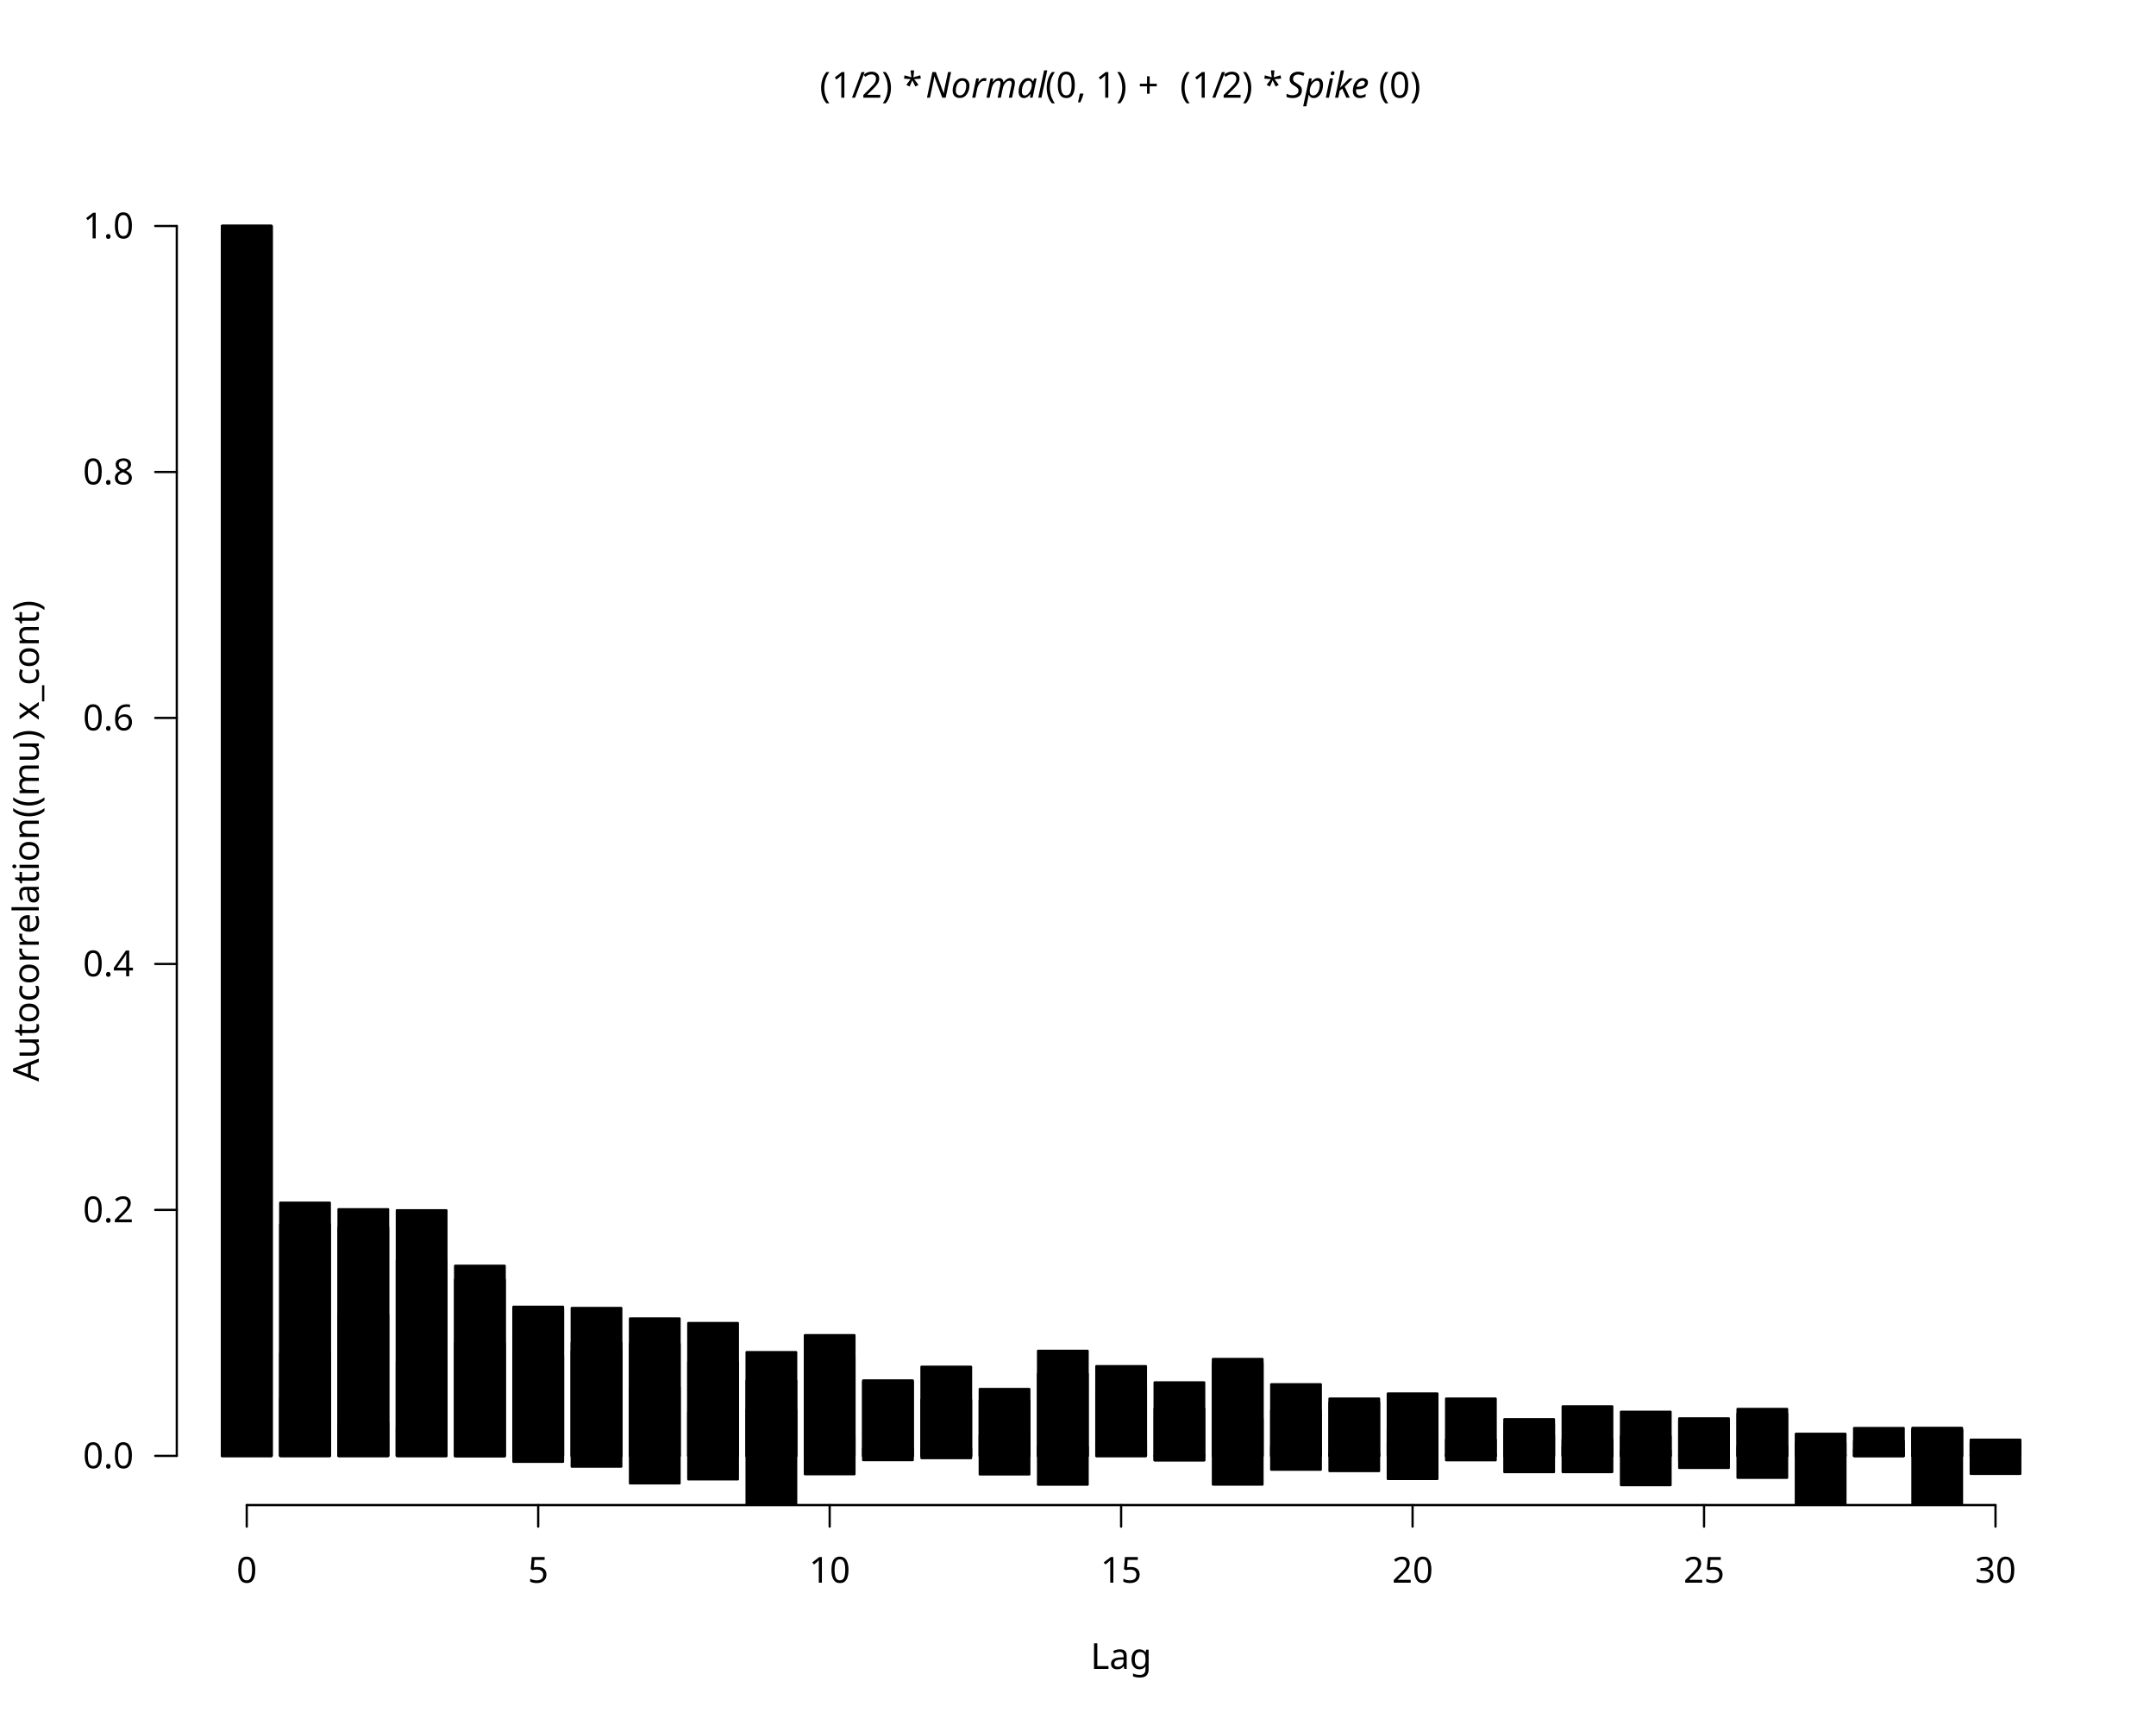
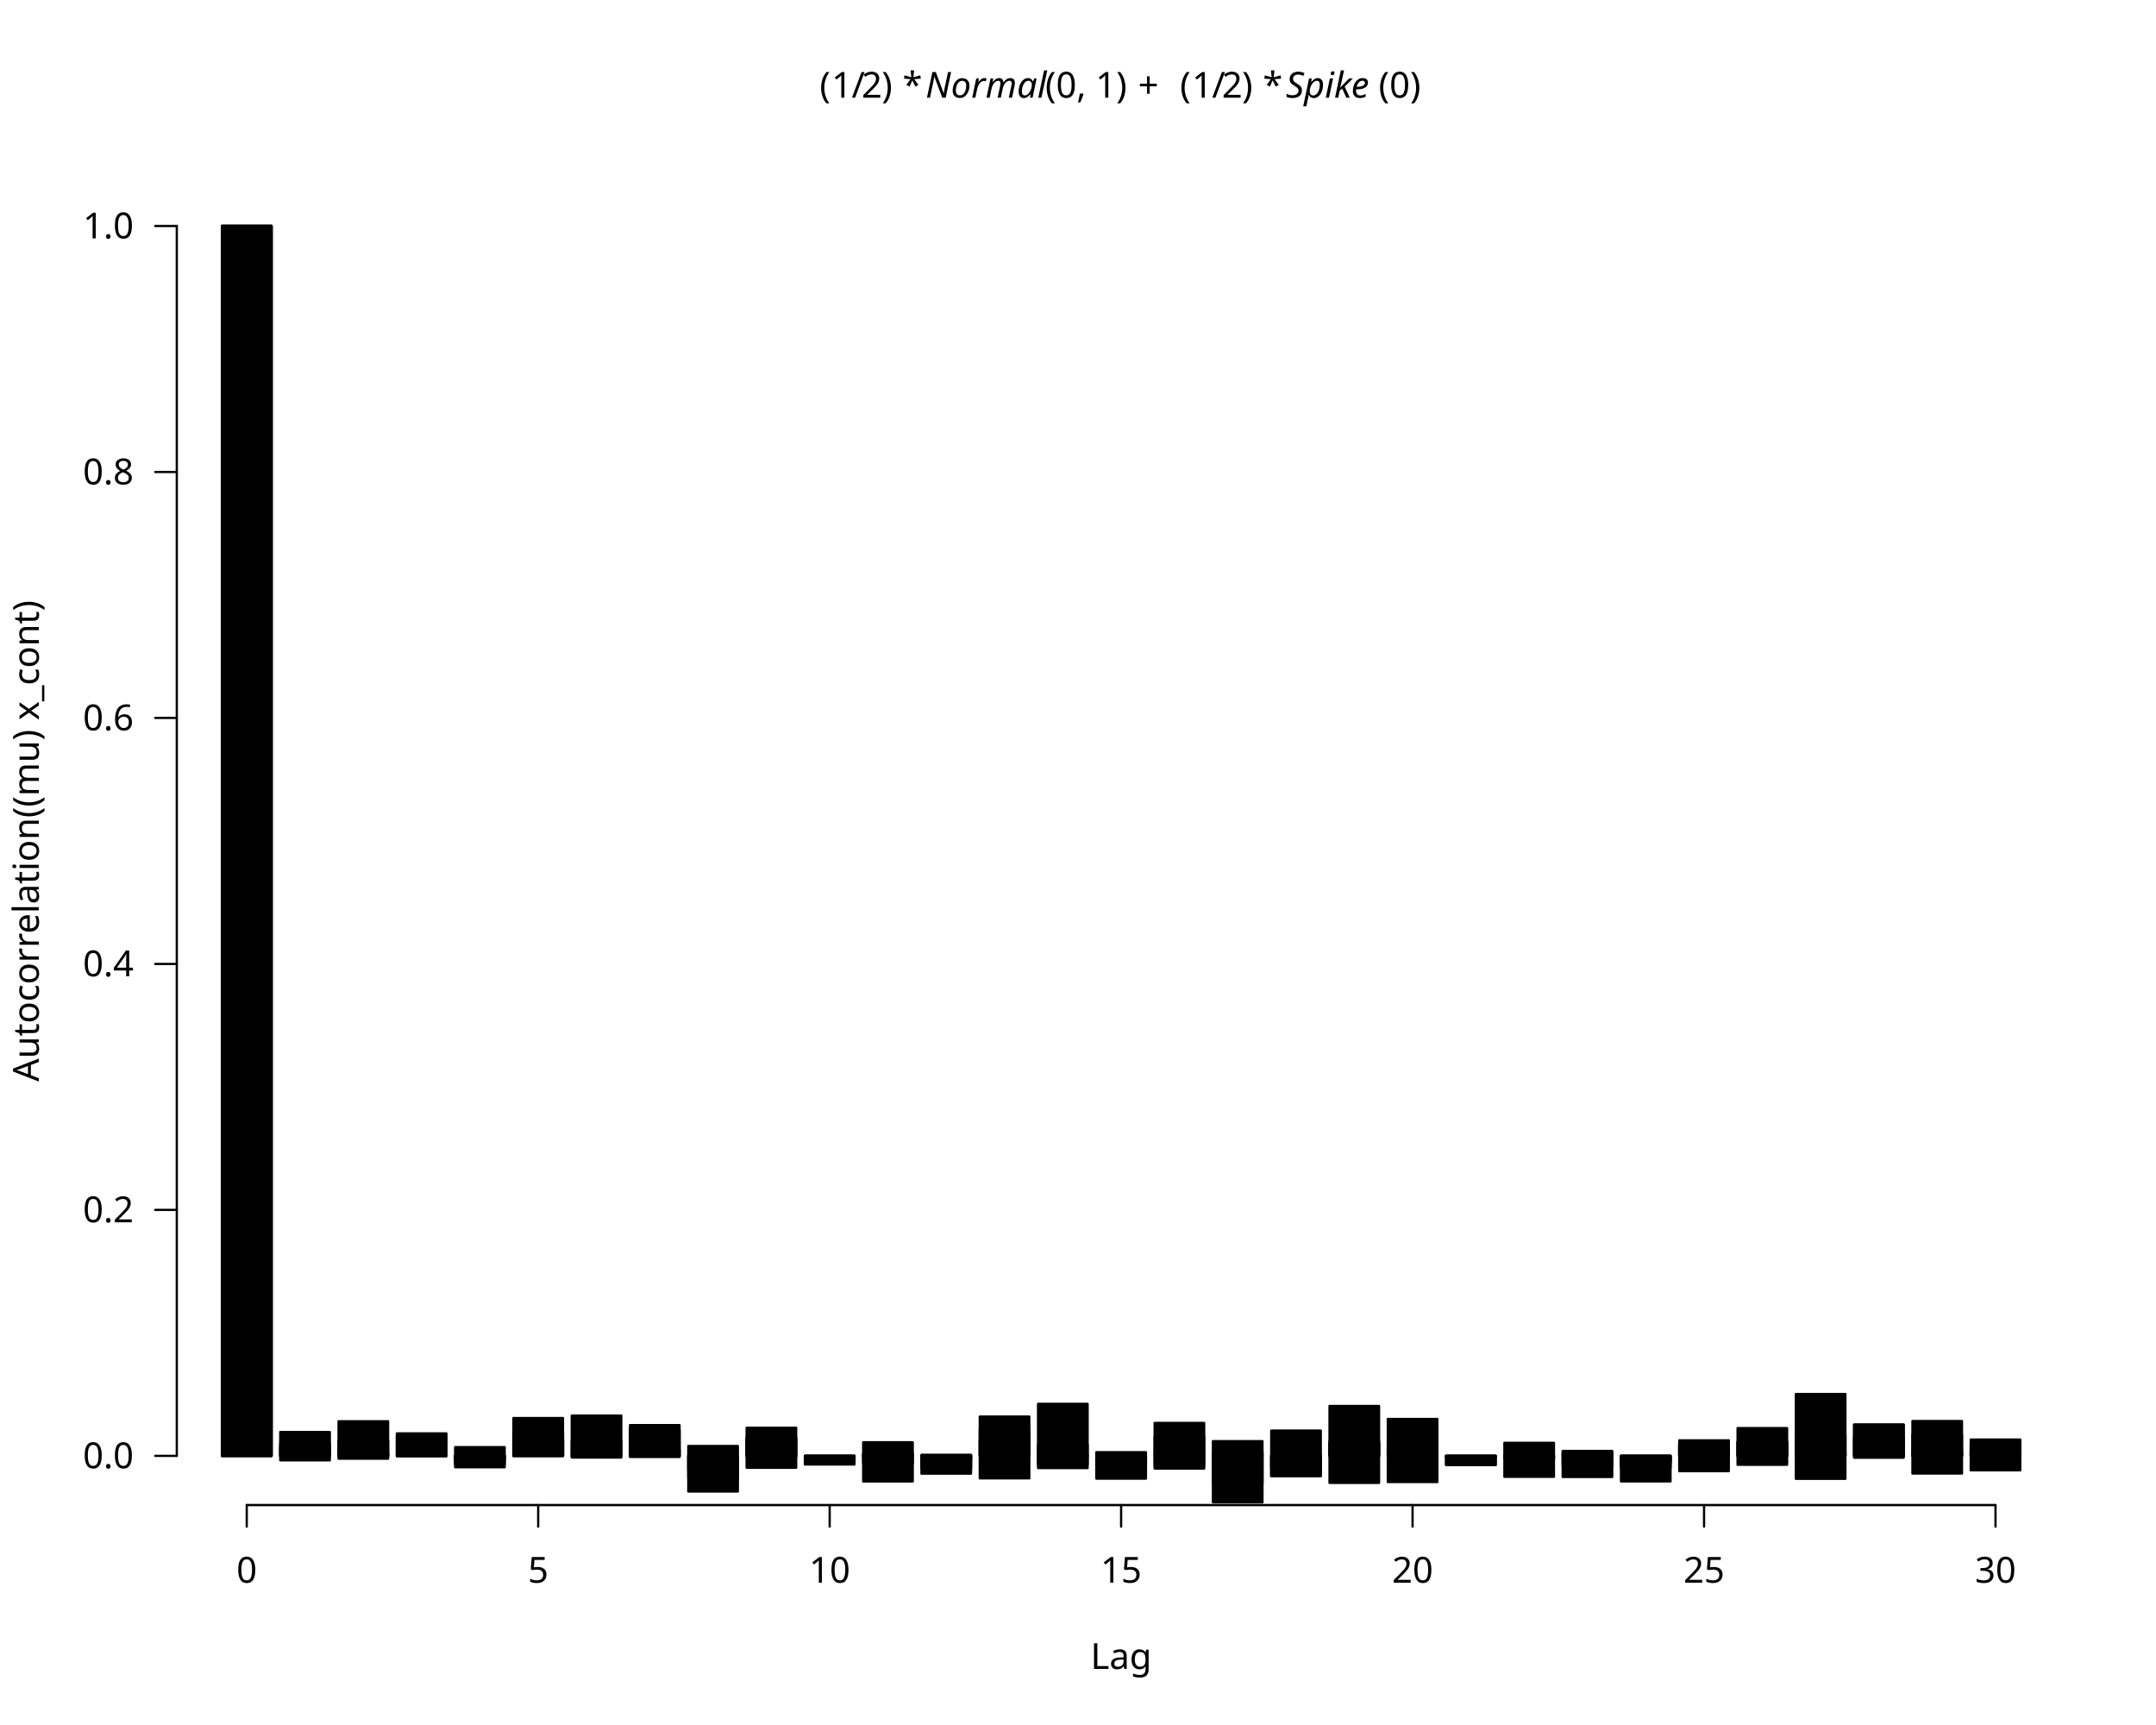
<svg xmlns="http://www.w3.org/2000/svg" class="svglite" data-engine-version="2.0" width="720.00pt" height="576.00pt" viewBox="0 0 720.00 576.00">
  <defs>
    <style type="text/css">
    .svglite line, .svglite polyline, .svglite polygon, .svglite path, .svglite rect, .svglite circle {
      fill: none;
      stroke: #000000;
      stroke-linecap: round;
      stroke-linejoin: round;
      stroke-miterlimit: 10.00;
    }
  </style>
  </defs>
  <rect width="100%" height="100%" style="stroke: none; fill: #FFFFFF;" />
  <defs>
    <clipPath id="cpMC4wMHw3MjAuMDB8MC4wMHw1NzYuMDA=">
      <rect x="0.00" y="0.00" width="720.00" height="576.00" />
    </clipPath>
  </defs>
  <g clip-path="url(#cpMC4wMHw3MjAuMDB8MC4wMHw1NzYuMDA=)">
    <line x1="82.40" y1="502.56" x2="666.40" y2="502.56" style="stroke-width: 0.75;" />
    <line x1="82.40" y1="502.56" x2="82.40" y2="509.76" style="stroke-width: 0.75;" />
    <line x1="179.73" y1="502.56" x2="179.73" y2="509.76" style="stroke-width: 0.75;" />
    <line x1="277.07" y1="502.56" x2="277.07" y2="509.76" style="stroke-width: 0.75;" />
    <line x1="374.40" y1="502.56" x2="374.40" y2="509.76" style="stroke-width: 0.75;" />
    <line x1="471.73" y1="502.56" x2="471.73" y2="509.76" style="stroke-width: 0.75;" />
    <line x1="569.07" y1="502.56" x2="569.07" y2="509.76" style="stroke-width: 0.75;" />
    <line x1="666.40" y1="502.56" x2="666.40" y2="509.76" style="stroke-width: 0.75;" />
    <text x="82.40" y="528.48" text-anchor="middle" style="font-size: 12.00px; font-family: sans;" textLength="6.67px" lengthAdjust="spacingAndGlyphs">0</text>
    <text x="179.73" y="528.48" text-anchor="middle" style="font-size: 12.00px; font-family: sans;" textLength="6.67px" lengthAdjust="spacingAndGlyphs">5</text>
    <text x="277.07" y="528.48" text-anchor="middle" style="font-size: 12.00px; font-family: sans;" textLength="13.35px" lengthAdjust="spacingAndGlyphs">10</text>
    <text x="374.40" y="528.48" text-anchor="middle" style="font-size: 12.00px; font-family: sans;" textLength="13.35px" lengthAdjust="spacingAndGlyphs">15</text>
    <text x="471.73" y="528.48" text-anchor="middle" style="font-size: 12.00px; font-family: sans;" textLength="13.35px" lengthAdjust="spacingAndGlyphs">20</text>
    <text x="569.07" y="528.48" text-anchor="middle" style="font-size: 12.00px; font-family: sans;" textLength="13.35px" lengthAdjust="spacingAndGlyphs">25</text>
    <text x="666.40" y="528.48" text-anchor="middle" style="font-size: 12.00px; font-family: sans;" textLength="13.35px" lengthAdjust="spacingAndGlyphs">30</text>
    <line x1="59.04" y1="486.13" x2="59.04" y2="75.47" style="stroke-width: 0.75;" />
    <line x1="59.04" y1="486.13" x2="51.84" y2="486.13" style="stroke-width: 0.75;" />
    <line x1="59.04" y1="404.00" x2="51.84" y2="404.00" style="stroke-width: 0.75;" />
    <line x1="59.04" y1="321.87" x2="51.84" y2="321.87" style="stroke-width: 0.75;" />
    <line x1="59.04" y1="239.73" x2="51.84" y2="239.73" style="stroke-width: 0.75;" />
    <line x1="59.04" y1="157.60" x2="51.84" y2="157.60" style="stroke-width: 0.75;" />
    <line x1="59.04" y1="75.47" x2="51.84" y2="75.47" style="stroke-width: 0.75;" />
    <text x="44.64" y="490.26" text-anchor="end" style="font-size: 12.00px; font-family: sans;" textLength="16.68px" lengthAdjust="spacingAndGlyphs">0.0</text>
    <text x="44.64" y="408.13" text-anchor="end" style="font-size: 12.00px; font-family: sans;" textLength="16.68px" lengthAdjust="spacingAndGlyphs">0.2</text>
    <text x="44.64" y="326.00" text-anchor="end" style="font-size: 12.00px; font-family: sans;" textLength="16.68px" lengthAdjust="spacingAndGlyphs">0.4</text>
    <text x="44.64" y="243.86" text-anchor="end" style="font-size: 12.00px; font-family: sans;" textLength="16.68px" lengthAdjust="spacingAndGlyphs">0.6</text>
    <text x="44.64" y="161.73" text-anchor="end" style="font-size: 12.00px; font-family: sans;" textLength="16.68px" lengthAdjust="spacingAndGlyphs">0.8</text>
    <text x="44.64" y="79.60" text-anchor="end" style="font-size: 12.00px; font-family: sans;" textLength="16.68px" lengthAdjust="spacingAndGlyphs">1.0</text>
    <text x="273.73" y="32.62" style="font-size: 12.00px; font-family: sans;" textLength="4.00px" lengthAdjust="spacingAndGlyphs">(</text>
    <text x="277.72" y="32.62" style="font-size: 12.00px; font-family: sans;" textLength="6.67px" lengthAdjust="spacingAndGlyphs">1</text>
    <text x="284.40" y="32.62" style="font-size: 12.00px; font-family: sans;" textLength="3.33px" lengthAdjust="spacingAndGlyphs">/</text>
    <text x="287.73" y="32.62" style="font-size: 12.00px; font-family: sans;" textLength="6.67px" lengthAdjust="spacingAndGlyphs">2</text>
    <text x="294.41" y="32.62" style="font-size: 12.00px; font-family: sans;" textLength="4.00px" lengthAdjust="spacingAndGlyphs">)</text>
    <text x="298.40" y="32.62" style="font-size: 12.00px; font-family: sans;" textLength="3.00px" lengthAdjust="spacingAndGlyphs"> </text>
    <text x="301.41" y="32.62" style="font-size: 12.00px; font-family: sans;" textLength="4.67px" lengthAdjust="spacingAndGlyphs">*</text>
    <text x="306.08" y="32.62" style="font-size: 12.00px; font-family: sans;" textLength="3.00px" lengthAdjust="spacingAndGlyphs"> </text>
    <text x="309.08" y="32.62" style="font-size: 12.00px; font-style: italic; font-family: sans;" textLength="38.68px" lengthAdjust="spacingAndGlyphs">Normal</text>
    <text x="349.06" y="32.62" style="font-size: 12.00px; font-family: sans;" textLength="28.01px" lengthAdjust="spacingAndGlyphs">(0, 1)</text>
    <text x="377.07" y="32.62" style="font-size: 12.00px; font-family: sans;" textLength="3.00px" lengthAdjust="spacingAndGlyphs"> </text>
    <text x="380.07" y="32.62" style="font-size: 12.00px; font-family: sans;" textLength="9.32px" lengthAdjust="spacingAndGlyphs">+</text>
    <text x="391.06" y="32.62" style="font-size: 12.00px; font-family: sans;" textLength="3.00px" lengthAdjust="spacingAndGlyphs"> </text>
    <text x="394.06" y="32.62" style="font-size: 12.00px; font-family: sans;" textLength="4.00px" lengthAdjust="spacingAndGlyphs">(</text>
    <text x="398.06" y="32.62" style="font-size: 12.00px; font-family: sans;" textLength="6.67px" lengthAdjust="spacingAndGlyphs">1</text>
    <text x="404.73" y="32.62" style="font-size: 12.00px; font-family: sans;" textLength="3.33px" lengthAdjust="spacingAndGlyphs">/</text>
    <text x="408.06" y="32.62" style="font-size: 12.00px; font-family: sans;" textLength="6.67px" lengthAdjust="spacingAndGlyphs">2</text>
    <text x="414.74" y="32.62" style="font-size: 12.00px; font-family: sans;" textLength="4.00px" lengthAdjust="spacingAndGlyphs">)</text>
    <text x="418.73" y="32.62" style="font-size: 12.00px; font-family: sans;" textLength="3.00px" lengthAdjust="spacingAndGlyphs"> </text>
    <text x="421.74" y="32.62" style="font-size: 12.00px; font-family: sans;" textLength="4.67px" lengthAdjust="spacingAndGlyphs">*</text>
    <text x="426.41" y="32.62" style="font-size: 12.00px; font-family: sans;" textLength="3.00px" lengthAdjust="spacingAndGlyphs"> </text>
    <text x="429.41" y="32.62" style="font-size: 12.00px; font-style: italic; font-family: sans;" textLength="30.02px" lengthAdjust="spacingAndGlyphs">Spike</text>
    <text x="460.40" y="32.62" style="font-size: 12.00px; font-family: sans;" textLength="14.67px" lengthAdjust="spacingAndGlyphs">(0)</text>
    <text x="374.40" y="557.28" text-anchor="middle" style="font-size: 12.00px; font-family: sans;" textLength="20.02px" lengthAdjust="spacingAndGlyphs">Lag</text>
    <text transform="translate(12.96,280.80) rotate(-90)" text-anchor="middle" style="font-size: 12.00px; font-family: sans;" textLength="152.08px" lengthAdjust="spacingAndGlyphs">Autocorrelation((mu) x_cont)</text>
  </g>
  <defs>
    <clipPath id="cpNTkuMDR8Njg5Ljc2fDU5LjA0fDUwMi41Ng==">
      <rect x="59.04" y="59.04" width="630.72" height="443.52" />
    </clipPath>
  </defs>
  <g clip-path="url(#cpNTkuMDR8Njg5Ljc2fDU5LjA0fDUwMi41Ng==)">
    <rect x="74.13" y="75.47" width="16.55" height="410.67" style="stroke-width: 0.75; fill: #000000;" />
-     <rect x="93.59" y="467.01" width="16.55" height="19.12" style="stroke-width: 0.75; fill: #000000;" />
-     <rect x="113.06" y="475.03" width="16.55" height="11.11" style="stroke-width: 0.75; fill: #000000;" />
-     <rect x="132.53" y="476.82" width="16.55" height="9.31" style="stroke-width: 0.75; fill: #000000;" />
-     <rect x="151.99" y="486.13" width="16.55" height="0.14" style="stroke-width: 0.75; fill: #000000;" />
-     <rect x="171.46" y="486.13" width="16.55" height="1.98" style="stroke-width: 0.75; fill: #000000;" />
-     <rect x="190.93" y="486.13" width="16.55" height="3.60" style="stroke-width: 0.75; fill: #000000;" />
-     <rect x="210.39" y="486.13" width="16.55" height="9.19" style="stroke-width: 0.75; fill: #000000;" />
-     <rect x="229.86" y="486.13" width="16.55" height="7.84" style="stroke-width: 0.75; fill: #000000;" />
-     <rect x="249.33" y="486.13" width="16.55" height="17.84" style="stroke-width: 0.75; fill: #000000;" />
-     <rect x="268.79" y="486.13" width="16.55" height="6.12" style="stroke-width: 0.75; fill: #000000;" />
-     <rect x="288.26" y="486.13" width="16.55" height="1.42" style="stroke-width: 0.75; fill: #000000;" />
-     <rect x="307.73" y="483.75" width="16.55" height="2.38" style="stroke-width: 0.75; fill: #000000;" />
-     <rect x="327.19" y="479.37" width="16.55" height="6.76" style="stroke-width: 0.75; fill: #000000;" />
-     <rect x="346.66" y="483.10" width="16.55" height="3.03" style="stroke-width: 0.75; fill: #000000;" />
-     <rect x="366.13" y="485.43" width="16.55" height="0.71" style="stroke-width: 0.75; fill: #000000;" />
-     <rect x="385.59" y="486.13" width="16.55" height="1.47" style="stroke-width: 0.75; fill: #000000;" />
-     <rect x="405.06" y="473.80" width="16.55" height="12.33" style="stroke-width: 0.75; fill: #000000;" />
-     <rect x="424.53" y="482.93" width="16.55" height="3.21" style="stroke-width: 0.75; fill: #000000;" />
-     <rect x="443.99" y="485.39" width="16.55" height="0.74" style="stroke-width: 0.75; fill: #000000;" />
-     <rect x="463.46" y="477.28" width="16.55" height="8.85" style="stroke-width: 0.75; fill: #000000;" />
-     <rect x="482.93" y="485.66" width="16.55" height="0.48" style="stroke-width: 0.75; fill: #000000;" />
-     <rect x="502.39" y="479.33" width="16.55" height="6.81" style="stroke-width: 0.75; fill: #000000;" />
-     <rect x="521.86" y="480.61" width="16.55" height="5.52" style="stroke-width: 0.75; fill: #000000;" />
-     <rect x="541.33" y="484.39" width="16.55" height="1.74" style="stroke-width: 0.75; fill: #000000;" />
-     <rect x="560.79" y="486.13" width="16.55" height="1.67" style="stroke-width: 0.75; fill: #000000;" />
-     <rect x="580.26" y="486.13" width="16.55" height="7.32" style="stroke-width: 0.75; fill: #000000;" />
-     <rect x="599.73" y="486.13" width="16.55" height="16.01" style="stroke-width: 0.75; fill: #000000;" />
-     <rect x="619.19" y="486.13" width="16.55" height="0.070" style="stroke-width: 0.75; fill: #000000;" />
-     <rect x="638.66" y="486.13" width="16.55" height="20.17" style="stroke-width: 0.75; fill: #000000;" />
-     <rect x="658.13" y="485.93" width="16.55" height="0.20" style="stroke-width: 0.75; fill: #000000;" />
-     <rect x="74.13" y="75.47" width="16.55" height="410.67" style="stroke-width: 0.75; fill: #000000;" />
-     <rect x="93.59" y="451.89" width="16.55" height="34.24" style="stroke-width: 0.75; fill: #000000;" />
-     <rect x="113.06" y="438.93" width="16.55" height="47.20" style="stroke-width: 0.75; fill: #000000;" />
-     <rect x="132.53" y="454.72" width="16.55" height="31.42" style="stroke-width: 0.75; fill: #000000;" />
-     <rect x="151.99" y="448.50" width="16.55" height="37.63" style="stroke-width: 0.75; fill: #000000;" />
-     <rect x="171.46" y="452.99" width="16.55" height="33.15" style="stroke-width: 0.75; fill: #000000;" />
-     <rect x="190.93" y="451.11" width="16.55" height="35.03" style="stroke-width: 0.75; fill: #000000;" />
-     <rect x="210.39" y="463.30" width="16.55" height="22.83" style="stroke-width: 0.75; fill: #000000;" />
-     <rect x="229.86" y="471.61" width="16.55" height="14.53" style="stroke-width: 0.75; fill: #000000;" />
-     <rect x="249.33" y="470.78" width="16.55" height="15.35" style="stroke-width: 0.75; fill: #000000;" />
-     <rect x="268.79" y="479.82" width="16.55" height="6.31" style="stroke-width: 0.75; fill: #000000;" />
-     <rect x="288.26" y="483.61" width="16.55" height="2.53" style="stroke-width: 0.75; fill: #000000;" />
-     <rect x="307.73" y="486.13" width="16.55" height="0.75" style="stroke-width: 0.75; fill: #000000;" />
-     <rect x="327.19" y="486.13" width="16.55" height="6.19" style="stroke-width: 0.75; fill: #000000;" />
-     <rect x="346.66" y="486.13" width="16.55" height="9.61" style="stroke-width: 0.75; fill: #000000;" />
-     <rect x="366.13" y="481.41" width="16.55" height="4.72" style="stroke-width: 0.75; fill: #000000;" />
-     <rect x="385.59" y="486.13" width="16.55" height="1.48" style="stroke-width: 0.75; fill: #000000;" />
-     <rect x="405.06" y="486.13" width="16.55" height="9.58" style="stroke-width: 0.75; fill: #000000;" />
-     <rect x="424.53" y="486.13" width="16.55" height="4.61" style="stroke-width: 0.75; fill: #000000;" />
-     <rect x="443.99" y="486.13" width="16.55" height="5.07" style="stroke-width: 0.75; fill: #000000;" />
-     <rect x="463.46" y="486.13" width="16.55" height="7.70" style="stroke-width: 0.75; fill: #000000;" />
-     <rect x="482.93" y="486.13" width="16.55" height="1.46" style="stroke-width: 0.75; fill: #000000;" />
-     <rect x="502.39" y="486.13" width="16.55" height="5.42" style="stroke-width: 0.75; fill: #000000;" />
-     <rect x="521.86" y="486.13" width="16.55" height="5.41" style="stroke-width: 0.75; fill: #000000;" />
-     <rect x="541.33" y="486.13" width="16.55" height="9.77" style="stroke-width: 0.75; fill: #000000;" />
-     <rect x="560.79" y="486.13" width="16.55" height="4.02" style="stroke-width: 0.75; fill: #000000;" />
-     <rect x="580.26" y="483.02" width="16.55" height="3.11" style="stroke-width: 0.75; fill: #000000;" />
-     <rect x="599.73" y="485.59" width="16.55" height="0.54" style="stroke-width: 0.75; fill: #000000;" />
-     <rect x="619.19" y="481.16" width="16.55" height="4.97" style="stroke-width: 0.75; fill: #000000;" />
-     <rect x="638.66" y="476.79" width="16.55" height="9.35" style="stroke-width: 0.75; fill: #000000;" />
-     <rect x="658.13" y="480.73" width="16.55" height="5.41" style="stroke-width: 0.75; fill: #000000;" />
-     <rect x="74.13" y="75.47" width="16.55" height="410.67" style="stroke-width: 0.75; fill: #000000;" />
-     <rect x="93.59" y="401.60" width="16.55" height="84.53" style="stroke-width: 0.75; fill: #000000;" />
-     <rect x="113.06" y="403.78" width="16.55" height="82.35" style="stroke-width: 0.75; fill: #000000;" />
-     <rect x="132.53" y="420.76" width="16.55" height="65.37" style="stroke-width: 0.75; fill: #000000;" />
-     <rect x="151.99" y="427.31" width="16.55" height="58.82" style="stroke-width: 0.75; fill: #000000;" />
-     <rect x="171.46" y="436.34" width="16.55" height="49.79" style="stroke-width: 0.75; fill: #000000;" />
-     <rect x="190.93" y="448.38" width="16.55" height="37.75" style="stroke-width: 0.75; fill: #000000;" />
-     <rect x="210.39" y="448.76" width="16.55" height="37.37" style="stroke-width: 0.75; fill: #000000;" />
-     <rect x="229.86" y="441.79" width="16.55" height="44.34" style="stroke-width: 0.75; fill: #000000;" />
-     <rect x="249.33" y="460.99" width="16.55" height="25.14" style="stroke-width: 0.75; fill: #000000;" />
-     <rect x="268.79" y="445.83" width="16.55" height="40.30" style="stroke-width: 0.75; fill: #000000;" />
-     <rect x="288.26" y="460.94" width="16.55" height="25.20" style="stroke-width: 0.75; fill: #000000;" />
-     <rect x="307.73" y="467.34" width="16.55" height="18.79" style="stroke-width: 0.75; fill: #000000;" />
-     <rect x="327.19" y="467.65" width="16.55" height="18.48" style="stroke-width: 0.75; fill: #000000;" />
-     <rect x="346.66" y="458.70" width="16.55" height="27.43" style="stroke-width: 0.75; fill: #000000;" />
-     <rect x="366.13" y="456.18" width="16.55" height="29.96" style="stroke-width: 0.75; fill: #000000;" />
-     <rect x="385.59" y="470.34" width="16.55" height="15.80" style="stroke-width: 0.75; fill: #000000;" />
-     <rect x="405.06" y="453.79" width="16.55" height="32.34" style="stroke-width: 0.75; fill: #000000;" />
-     <rect x="424.53" y="462.24" width="16.55" height="23.89" style="stroke-width: 0.75; fill: #000000;" />
-     <rect x="443.99" y="467.01" width="16.55" height="19.12" style="stroke-width: 0.75; fill: #000000;" />
-     <rect x="463.46" y="481.68" width="16.55" height="4.46" style="stroke-width: 0.75; fill: #000000;" />
-     <rect x="482.93" y="480.72" width="16.55" height="5.41" style="stroke-width: 0.75; fill: #000000;" />
-     <rect x="502.39" y="473.89" width="16.55" height="12.24" style="stroke-width: 0.75; fill: #000000;" />
-     <rect x="521.86" y="483.05" width="16.55" height="3.08" style="stroke-width: 0.75; fill: #000000;" />
-     <rect x="541.33" y="479.57" width="16.55" height="6.57" style="stroke-width: 0.75; fill: #000000;" />
-     <rect x="560.79" y="474.47" width="16.55" height="11.66" style="stroke-width: 0.75; fill: #000000;" />
-     <rect x="580.26" y="470.47" width="16.55" height="15.66" style="stroke-width: 0.75; fill: #000000;" />
-     <rect x="599.73" y="481.81" width="16.55" height="4.32" style="stroke-width: 0.75; fill: #000000;" />
-     <rect x="619.19" y="476.84" width="16.55" height="9.29" style="stroke-width: 0.75; fill: #000000;" />
-     <rect x="638.66" y="477.63" width="16.55" height="8.50" style="stroke-width: 0.75; fill: #000000;" />
-     <rect x="658.13" y="486.13" width="16.55" height="6.01" style="stroke-width: 0.75; fill: #000000;" />
-     <rect x="74.13" y="75.47" width="16.55" height="410.67" style="stroke-width: 0.75; fill: #000000;" />
-     <rect x="93.59" y="408.79" width="16.55" height="77.35" style="stroke-width: 0.75; fill: #000000;" />
-     <rect x="113.06" y="409.86" width="16.55" height="76.27" style="stroke-width: 0.75; fill: #000000;" />
-     <rect x="132.53" y="404.13" width="16.55" height="82.00" style="stroke-width: 0.75; fill: #000000;" />
-     <rect x="151.99" y="422.66" width="16.55" height="63.47" style="stroke-width: 0.75; fill: #000000;" />
-     <rect x="171.46" y="437.07" width="16.55" height="49.06" style="stroke-width: 0.75; fill: #000000;" />
-     <rect x="190.93" y="436.76" width="16.55" height="49.37" style="stroke-width: 0.75; fill: #000000;" />
-     <rect x="210.39" y="440.25" width="16.55" height="45.88" style="stroke-width: 0.75; fill: #000000;" />
-     <rect x="229.86" y="454.83" width="16.55" height="31.31" style="stroke-width: 0.75; fill: #000000;" />
-     <rect x="249.33" y="451.50" width="16.55" height="34.64" style="stroke-width: 0.75; fill: #000000;" />
-     <rect x="268.79" y="453.32" width="16.55" height="32.81" style="stroke-width: 0.75; fill: #000000;" />
-     <rect x="288.26" y="461.29" width="16.55" height="24.84" style="stroke-width: 0.75; fill: #000000;" />
-     <rect x="307.73" y="456.38" width="16.55" height="29.75" style="stroke-width: 0.75; fill: #000000;" />
-     <rect x="327.19" y="463.81" width="16.55" height="22.32" style="stroke-width: 0.75; fill: #000000;" />
-     <rect x="346.66" y="451.06" width="16.55" height="35.07" style="stroke-width: 0.75; fill: #000000;" />
-     <rect x="366.13" y="463.32" width="16.55" height="22.81" style="stroke-width: 0.75; fill: #000000;" />
-     <rect x="385.59" y="461.60" width="16.55" height="24.53" style="stroke-width: 0.75; fill: #000000;" />
-     <rect x="405.06" y="455.13" width="16.55" height="31.00" style="stroke-width: 0.75; fill: #000000;" />
-     <rect x="424.53" y="470.96" width="16.55" height="15.17" style="stroke-width: 0.75; fill: #000000;" />
-     <rect x="443.99" y="468.33" width="16.55" height="17.80" style="stroke-width: 0.75; fill: #000000;" />
-     <rect x="463.46" y="465.31" width="16.55" height="20.82" style="stroke-width: 0.75; fill: #000000;" />
-     <rect x="482.93" y="467.01" width="16.55" height="19.13" style="stroke-width: 0.75; fill: #000000;" />
-     <rect x="502.39" y="475.47" width="16.55" height="10.66" style="stroke-width: 0.75; fill: #000000;" />
-     <rect x="521.86" y="469.60" width="16.55" height="16.53" style="stroke-width: 0.75; fill: #000000;" />
-     <rect x="541.33" y="471.40" width="16.55" height="14.73" style="stroke-width: 0.75; fill: #000000;" />
-     <rect x="560.79" y="473.61" width="16.55" height="12.52" style="stroke-width: 0.75; fill: #000000;" />
-     <rect x="580.26" y="472.05" width="16.55" height="14.08" style="stroke-width: 0.75; fill: #000000;" />
-     <rect x="599.73" y="478.77" width="16.55" height="7.37" style="stroke-width: 0.75; fill: #000000;" />
-     <rect x="619.19" y="484.02" width="16.55" height="2.11" style="stroke-width: 0.75; fill: #000000;" />
-     <rect x="638.66" y="477.27" width="16.55" height="8.86" style="stroke-width: 0.75; fill: #000000;" />
-     <rect x="658.13" y="481.64" width="16.55" height="4.49" style="stroke-width: 0.75; fill: #000000;" />
+     <rect x="93.59" y="478.16" width="16.55" height="7.98" style="stroke-width: 0.75; fill: #000000;" />
+     <rect x="113.06" y="481.09" width="16.55" height="5.05" style="stroke-width: 0.75; fill: #000000;" />
+     <rect x="132.53" y="486.13" width="16.55" height="0.11" style="stroke-width: 0.75; fill: #000000;" />
+     <rect x="151.99" y="483.21" width="16.55" height="2.93" style="stroke-width: 0.75; fill: #000000;" />
+     <rect x="171.46" y="481.23" width="16.55" height="4.91" style="stroke-width: 0.75; fill: #000000;" />
+     <rect x="190.93" y="486.13" width="16.55" height="0.56" style="stroke-width: 0.75; fill: #000000;" />
+     <rect x="210.39" y="477.44" width="16.55" height="8.69" style="stroke-width: 0.75; fill: #000000;" />
+     <rect x="229.86" y="482.84" width="16.55" height="3.29" style="stroke-width: 0.75; fill: #000000;" />
+     <rect x="249.33" y="486.13" width="16.55" height="3.97" style="stroke-width: 0.75; fill: #000000;" />
+     <rect x="268.79" y="486.13" width="16.55" height="0.054" style="stroke-width: 0.75; fill: #000000;" />
+     <rect x="288.26" y="485.38" width="16.55" height="0.75" style="stroke-width: 0.75; fill: #000000;" />
+     <rect x="307.73" y="486.13" width="16.55" height="4.27" style="stroke-width: 0.75; fill: #000000;" />
+     <rect x="327.19" y="486.13" width="16.55" height="7.52" style="stroke-width: 0.75; fill: #000000;" />
+     <rect x="346.66" y="482.37" width="16.55" height="3.76" style="stroke-width: 0.75; fill: #000000;" />
+     <rect x="366.13" y="486.13" width="16.55" height="7.60" style="stroke-width: 0.75; fill: #000000;" />
+     <rect x="385.59" y="486.13" width="16.55" height="3.37" style="stroke-width: 0.75; fill: #000000;" />
+     <rect x="405.06" y="486.13" width="16.55" height="15.52" style="stroke-width: 0.75; fill: #000000;" />
+     <rect x="424.53" y="477.69" width="16.55" height="8.45" style="stroke-width: 0.75; fill: #000000;" />
+     <rect x="443.99" y="469.47" width="16.55" height="16.66" style="stroke-width: 0.75; fill: #000000;" />
+     <rect x="463.46" y="473.80" width="16.55" height="12.34" style="stroke-width: 0.75; fill: #000000;" />
+     <rect x="482.93" y="486.13" width="16.55" height="3.06" style="stroke-width: 0.75; fill: #000000;" />
+     <rect x="502.39" y="486.13" width="16.55" height="0.76" style="stroke-width: 0.75; fill: #000000;" />
+     <rect x="521.86" y="486.13" width="16.55" height="3.35" style="stroke-width: 0.75; fill: #000000;" />
+     <rect x="541.33" y="486.13" width="16.55" height="2.15" style="stroke-width: 0.75; fill: #000000;" />
+     <rect x="560.79" y="486.13" width="16.55" height="5.11" style="stroke-width: 0.75; fill: #000000;" />
+     <rect x="580.26" y="486.13" width="16.55" height="2.99" style="stroke-width: 0.75; fill: #000000;" />
+     <rect x="599.73" y="465.48" width="16.55" height="20.66" style="stroke-width: 0.75; fill: #000000;" />
+     <rect x="619.19" y="475.81" width="16.55" height="10.32" style="stroke-width: 0.75; fill: #000000;" />
+     <rect x="638.66" y="484.45" width="16.55" height="1.68" style="stroke-width: 0.75; fill: #000000;" />
+     <rect x="658.13" y="482.57" width="16.55" height="3.56" style="stroke-width: 0.75; fill: #000000;" />
+     <rect x="74.13" y="75.47" width="16.55" height="410.67" style="stroke-width: 0.75; fill: #000000;" />
+     <rect x="93.59" y="481.90" width="16.55" height="4.23" style="stroke-width: 0.75; fill: #000000;" />
+     <rect x="113.06" y="485.49" width="16.55" height="0.64" style="stroke-width: 0.75; fill: #000000;" />
+     <rect x="132.53" y="485.94" width="16.55" height="0.19" style="stroke-width: 0.75; fill: #000000;" />
+     <rect x="151.99" y="486.13" width="16.55" height="3.80" style="stroke-width: 0.75; fill: #000000;" />
+     <rect x="171.46" y="480.30" width="16.55" height="5.84" style="stroke-width: 0.75; fill: #000000;" />
+     <rect x="190.93" y="472.67" width="16.55" height="13.47" style="stroke-width: 0.75; fill: #000000;" />
+     <rect x="210.39" y="486.13" width="16.55" height="0.37" style="stroke-width: 0.75; fill: #000000;" />
+     <rect x="229.86" y="486.13" width="16.55" height="7.46" style="stroke-width: 0.75; fill: #000000;" />
+     <rect x="249.33" y="479.98" width="16.55" height="6.15" style="stroke-width: 0.75; fill: #000000;" />
+     <rect x="268.79" y="486.13" width="16.55" height="1.53" style="stroke-width: 0.75; fill: #000000;" />
+     <rect x="288.26" y="481.59" width="16.55" height="4.54" style="stroke-width: 0.75; fill: #000000;" />
+     <rect x="307.73" y="486.13" width="16.55" height="1.31" style="stroke-width: 0.75; fill: #000000;" />
+     <rect x="327.19" y="477.27" width="16.55" height="8.86" style="stroke-width: 0.75; fill: #000000;" />
+     <rect x="346.66" y="486.13" width="16.55" height="4.08" style="stroke-width: 0.75; fill: #000000;" />
+     <rect x="366.13" y="484.90" width="16.55" height="1.23" style="stroke-width: 0.75; fill: #000000;" />
+     <rect x="385.59" y="486.13" width="16.55" height="4.25" style="stroke-width: 0.75; fill: #000000;" />
+     <rect x="405.06" y="486.13" width="16.55" height="9.23" style="stroke-width: 0.75; fill: #000000;" />
+     <rect x="424.53" y="486.13" width="16.55" height="6.75" style="stroke-width: 0.75; fill: #000000;" />
+     <rect x="443.99" y="481.28" width="16.55" height="4.85" style="stroke-width: 0.75; fill: #000000;" />
+     <rect x="463.46" y="485.13" width="16.55" height="1.00" style="stroke-width: 0.75; fill: #000000;" />
+     <rect x="482.93" y="486.13" width="16.55" height="0.33" style="stroke-width: 0.75; fill: #000000;" />
+     <rect x="502.39" y="486.13" width="16.55" height="7.00" style="stroke-width: 0.75; fill: #000000;" />
+     <rect x="521.86" y="486.13" width="16.55" height="7.06" style="stroke-width: 0.75; fill: #000000;" />
+     <rect x="541.33" y="486.13" width="16.55" height="1.80" style="stroke-width: 0.75; fill: #000000;" />
+     <rect x="560.79" y="482.39" width="16.55" height="3.74" style="stroke-width: 0.75; fill: #000000;" />
+     <rect x="580.26" y="481.66" width="16.55" height="4.48" style="stroke-width: 0.75; fill: #000000;" />
+     <rect x="599.73" y="484.67" width="16.55" height="1.47" style="stroke-width: 0.75; fill: #000000;" />
+     <rect x="619.19" y="480.07" width="16.55" height="6.06" style="stroke-width: 0.75; fill: #000000;" />
+     <rect x="638.66" y="479.02" width="16.55" height="7.11" style="stroke-width: 0.75; fill: #000000;" />
+     <rect x="658.13" y="486.13" width="16.55" height="4.83" style="stroke-width: 0.75; fill: #000000;" />
+     <rect x="74.13" y="75.47" width="16.55" height="410.67" style="stroke-width: 0.75; fill: #000000;" />
+     <rect x="93.59" y="483.33" width="16.55" height="2.80" style="stroke-width: 0.75; fill: #000000;" />
+     <rect x="113.06" y="486.13" width="16.55" height="0.94" style="stroke-width: 0.75; fill: #000000;" />
+     <rect x="132.53" y="478.62" width="16.55" height="7.52" style="stroke-width: 0.75; fill: #000000;" />
+     <rect x="151.99" y="486.13" width="16.55" height="2.83" style="stroke-width: 0.75; fill: #000000;" />
+     <rect x="171.46" y="478.23" width="16.55" height="7.91" style="stroke-width: 0.75; fill: #000000;" />
+     <rect x="190.93" y="486.13" width="16.55" height="0.040" style="stroke-width: 0.75; fill: #000000;" />
+     <rect x="210.39" y="475.87" width="16.55" height="10.26" style="stroke-width: 0.75; fill: #000000;" />
+     <rect x="229.86" y="486.13" width="16.55" height="11.91" style="stroke-width: 0.75; fill: #000000;" />
+     <rect x="249.33" y="476.74" width="16.55" height="9.40" style="stroke-width: 0.75; fill: #000000;" />
+     <rect x="268.79" y="486.13" width="16.55" height="2.88" style="stroke-width: 0.75; fill: #000000;" />
+     <rect x="288.26" y="486.13" width="16.55" height="2.43" style="stroke-width: 0.75; fill: #000000;" />
+     <rect x="307.73" y="486.13" width="16.55" height="5.94" style="stroke-width: 0.75; fill: #000000;" />
+     <rect x="327.19" y="480.73" width="16.55" height="5.40" style="stroke-width: 0.75; fill: #000000;" />
+     <rect x="346.66" y="486.13" width="16.55" height="2.89" style="stroke-width: 0.75; fill: #000000;" />
+     <rect x="366.13" y="486.13" width="16.55" height="3.06" style="stroke-width: 0.75; fill: #000000;" />
+     <rect x="385.59" y="479.72" width="16.55" height="6.41" style="stroke-width: 0.75; fill: #000000;" />
+     <rect x="405.06" y="481.22" width="16.55" height="4.92" style="stroke-width: 0.75; fill: #000000;" />
+     <rect x="424.53" y="486.13" width="16.55" height="6.71" style="stroke-width: 0.75; fill: #000000;" />
+     <rect x="443.99" y="486.13" width="16.55" height="9.02" style="stroke-width: 0.75; fill: #000000;" />
+     <rect x="463.46" y="486.13" width="16.55" height="8.74" style="stroke-width: 0.75; fill: #000000;" />
+     <rect x="482.93" y="486.13" width="16.55" height="3.04" style="stroke-width: 0.75; fill: #000000;" />
+     <rect x="502.39" y="486.13" width="16.55" height="0.86" style="stroke-width: 0.75; fill: #000000;" />
+     <rect x="521.86" y="484.49" width="16.55" height="1.64" style="stroke-width: 0.75; fill: #000000;" />
+     <rect x="541.33" y="486.13" width="16.55" height="3.99" style="stroke-width: 0.75; fill: #000000;" />
+     <rect x="560.79" y="480.95" width="16.55" height="5.19" style="stroke-width: 0.75; fill: #000000;" />
+     <rect x="580.26" y="476.87" width="16.55" height="9.26" style="stroke-width: 0.75; fill: #000000;" />
+     <rect x="599.73" y="486.13" width="16.55" height="7.67" style="stroke-width: 0.75; fill: #000000;" />
+     <rect x="619.19" y="475.64" width="16.55" height="10.49" style="stroke-width: 0.75; fill: #000000;" />
+     <rect x="638.66" y="474.50" width="16.55" height="11.63" style="stroke-width: 0.75; fill: #000000;" />
+     <rect x="658.13" y="480.69" width="16.55" height="5.45" style="stroke-width: 0.75; fill: #000000;" />
+     <rect x="74.13" y="75.47" width="16.55" height="410.67" style="stroke-width: 0.75; fill: #000000;" />
+     <rect x="93.59" y="486.13" width="16.55" height="1.51" style="stroke-width: 0.75; fill: #000000;" />
+     <rect x="113.06" y="474.57" width="16.55" height="11.56" style="stroke-width: 0.75; fill: #000000;" />
+     <rect x="132.53" y="479.42" width="16.55" height="6.72" style="stroke-width: 0.75; fill: #000000;" />
+     <rect x="151.99" y="486.13" width="16.55" height="1.15" style="stroke-width: 0.75; fill: #000000;" />
+     <rect x="171.46" y="473.50" width="16.55" height="12.64" style="stroke-width: 0.75; fill: #000000;" />
+     <rect x="190.93" y="481.16" width="16.55" height="4.98" style="stroke-width: 0.75; fill: #000000;" />
+     <rect x="210.39" y="484.01" width="16.55" height="2.13" style="stroke-width: 0.75; fill: #000000;" />
+     <rect x="229.86" y="486.13" width="16.55" height="4.59" style="stroke-width: 0.75; fill: #000000;" />
+     <rect x="249.33" y="480.73" width="16.55" height="5.40" style="stroke-width: 0.75; fill: #000000;" />
+     <rect x="268.79" y="486.13" width="16.55" height="2.47" style="stroke-width: 0.75; fill: #000000;" />
+     <rect x="288.26" y="486.13" width="16.55" height="8.54" style="stroke-width: 0.75; fill: #000000;" />
+     <rect x="307.73" y="485.77" width="16.55" height="0.36" style="stroke-width: 0.75; fill: #000000;" />
+     <rect x="327.19" y="473.01" width="16.55" height="13.12" style="stroke-width: 0.75; fill: #000000;" />
+     <rect x="346.66" y="468.76" width="16.55" height="17.38" style="stroke-width: 0.75; fill: #000000;" />
+     <rect x="366.13" y="486.13" width="16.55" height="7.19" style="stroke-width: 0.75; fill: #000000;" />
+     <rect x="385.59" y="475.14" width="16.55" height="10.99" style="stroke-width: 0.75; fill: #000000;" />
+     <rect x="405.06" y="484.91" width="16.55" height="1.23" style="stroke-width: 0.75; fill: #000000;" />
+     <rect x="424.53" y="486.13" width="16.55" height="3.94" style="stroke-width: 0.75; fill: #000000;" />
+     <rect x="443.99" y="482.07" width="16.55" height="4.07" style="stroke-width: 0.75; fill: #000000;" />
+     <rect x="463.46" y="481.36" width="16.55" height="4.77" style="stroke-width: 0.75; fill: #000000;" />
+     <rect x="482.93" y="486.13" width="16.55" height="0.097" style="stroke-width: 0.75; fill: #000000;" />
+     <rect x="502.39" y="481.78" width="16.55" height="4.35" style="stroke-width: 0.75; fill: #000000;" />
+     <rect x="521.86" y="485.00" width="16.55" height="1.13" style="stroke-width: 0.75; fill: #000000;" />
+     <rect x="541.33" y="486.13" width="16.55" height="8.52" style="stroke-width: 0.75; fill: #000000;" />
+     <rect x="560.79" y="482.81" width="16.55" height="3.32" style="stroke-width: 0.75; fill: #000000;" />
+     <rect x="580.26" y="481.37" width="16.55" height="4.76" style="stroke-width: 0.75; fill: #000000;" />
+     <rect x="599.73" y="479.10" width="16.55" height="7.03" style="stroke-width: 0.75; fill: #000000;" />
+     <rect x="619.19" y="486.13" width="16.55" height="0.62" style="stroke-width: 0.75; fill: #000000;" />
+     <rect x="638.66" y="486.13" width="16.55" height="5.90" style="stroke-width: 0.75; fill: #000000;" />
+     <rect x="658.13" y="485.09" width="16.55" height="1.04" style="stroke-width: 0.75; fill: #000000;" />
  </g>
</svg>
